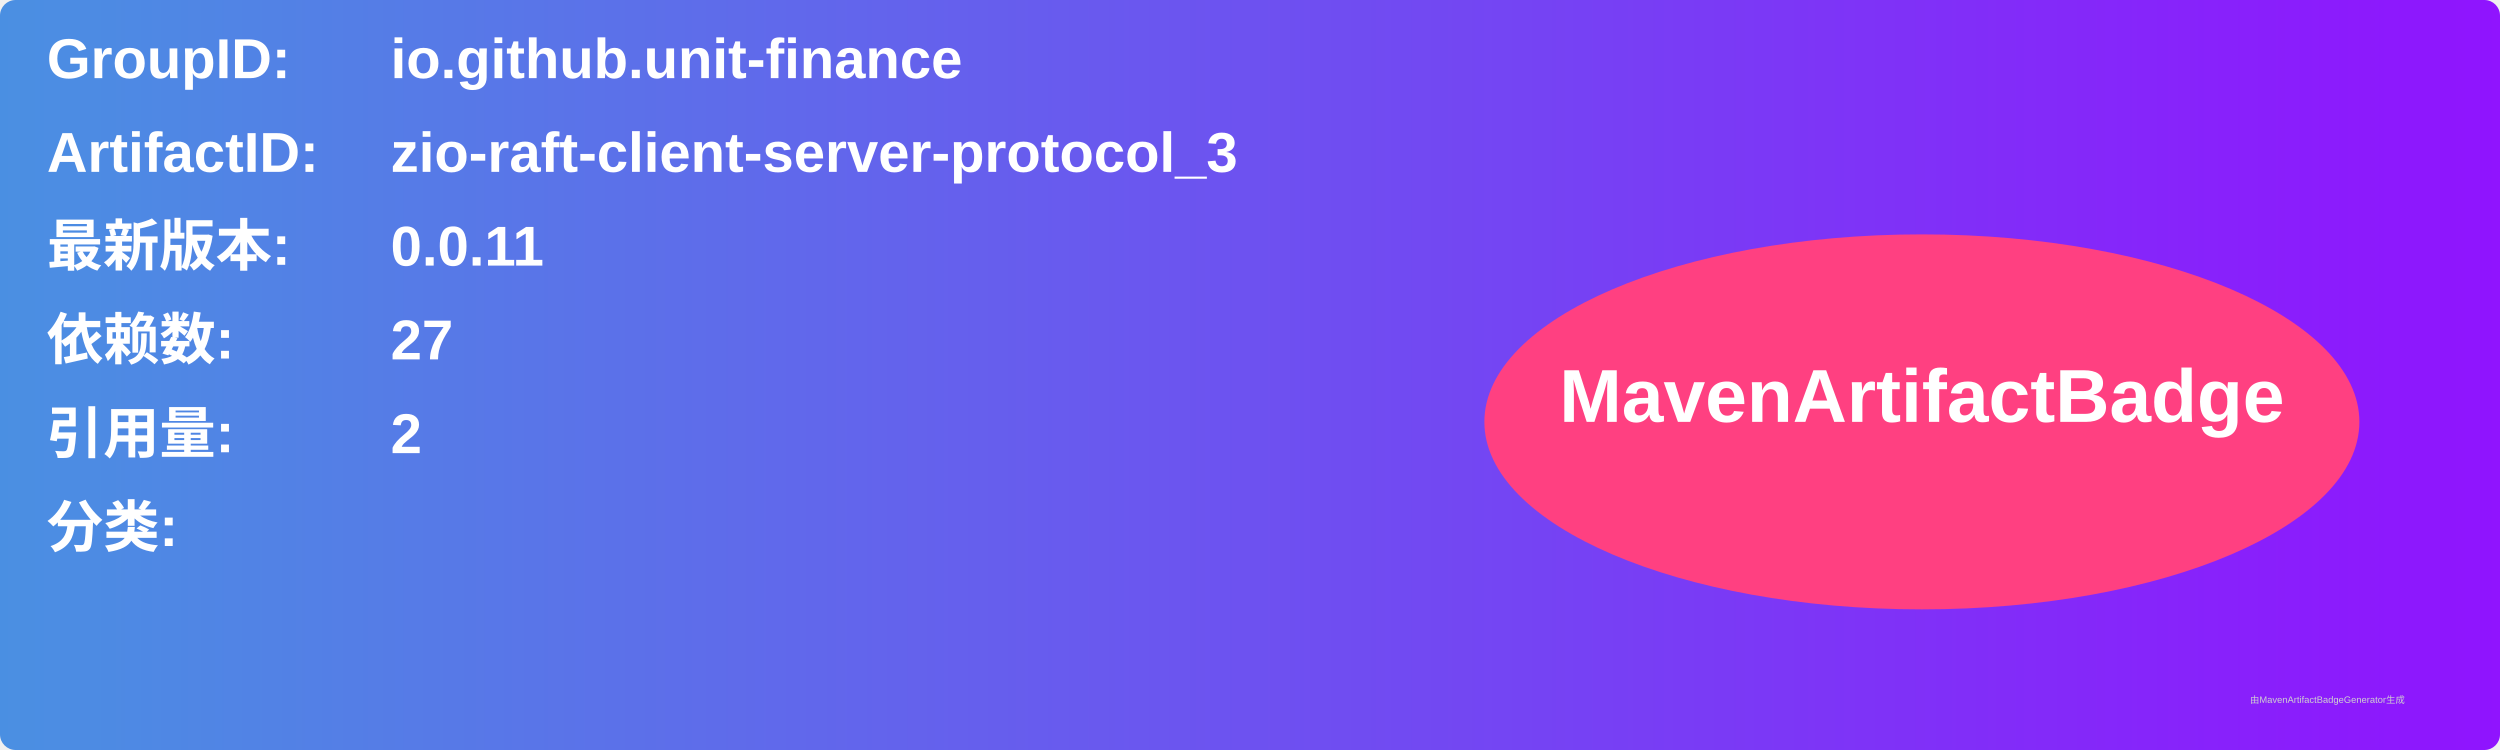
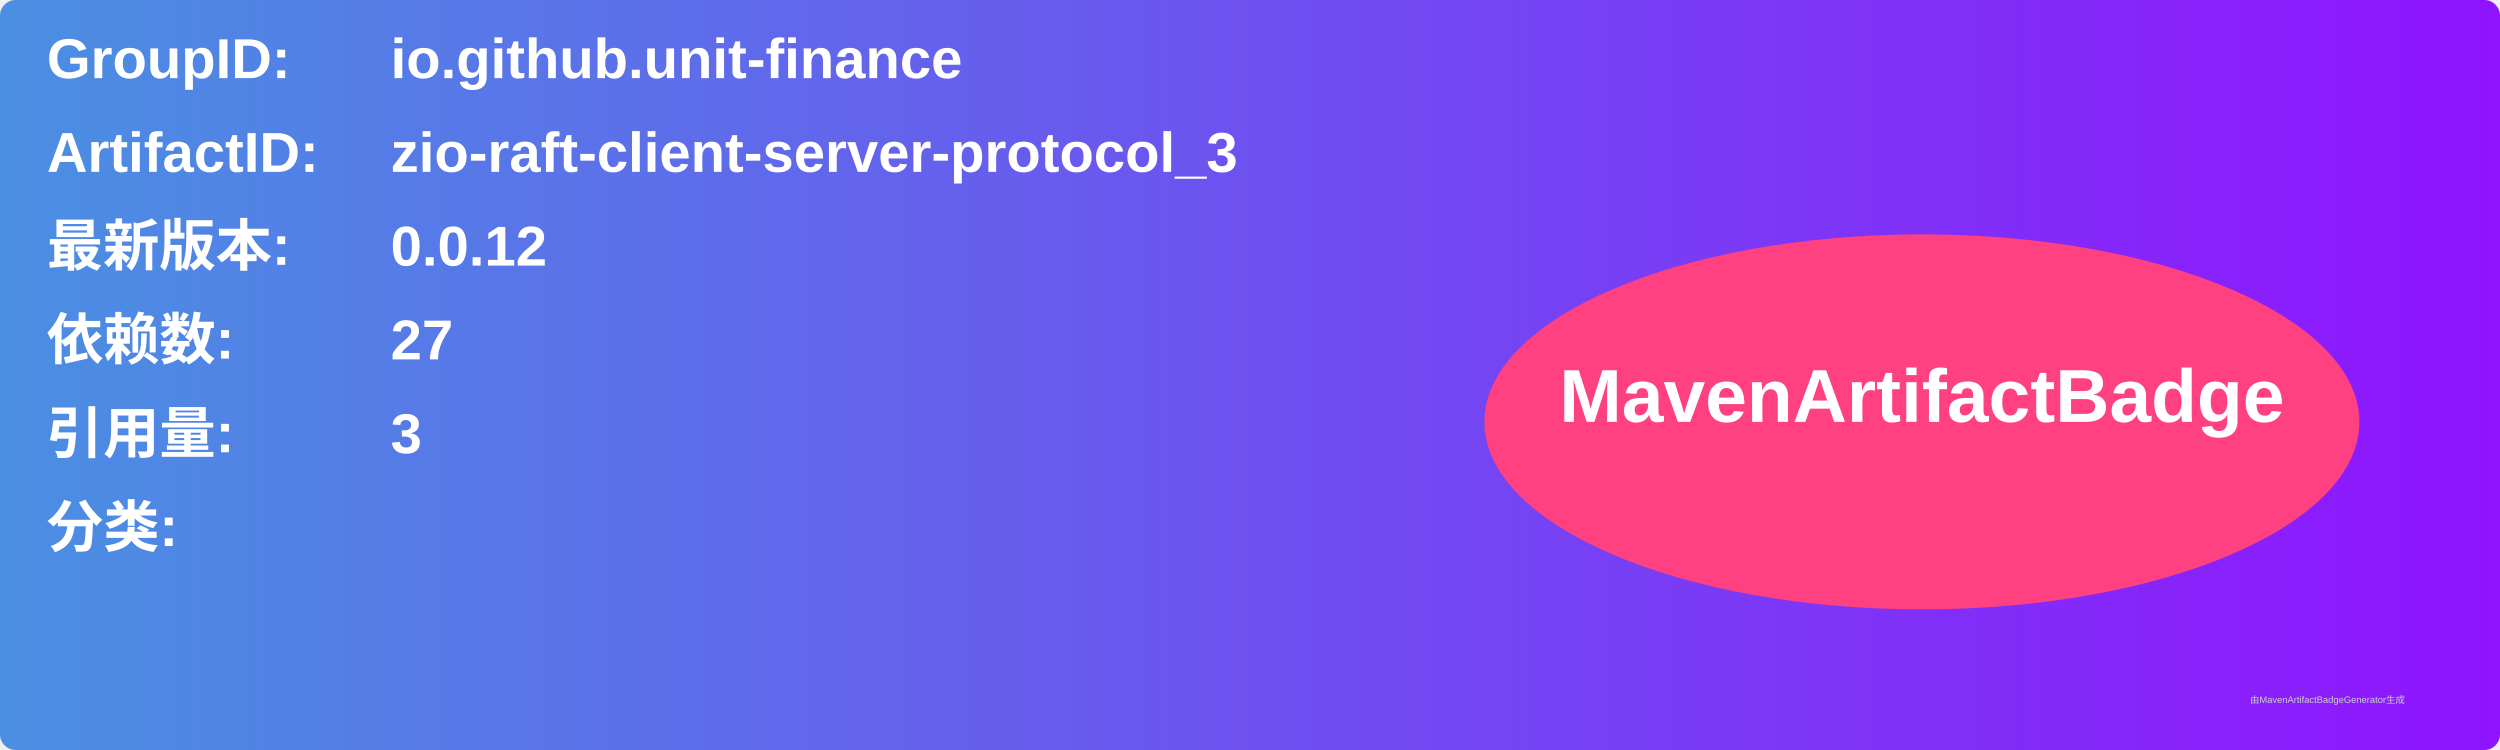
<svg xmlns="http://www.w3.org/2000/svg" width="800" height="240" viewBox="0 0 800 240">
  <linearGradient id="grad" x1="0%" y1="0%" x2="100%" y2="0%">
    <stop offset="0%" stop-color="#4a90e2" />
    <stop offset="100%" stop-color="#9013fe" />
  </linearGradient>
  <rect width="100%" height="100%" rx="5" ry="5" fill="url(#grad)" />
  <g transform="translate(15, 15)">
    <text x="0" y="10" font-family="Arial" font-size="18" fill="white" font-weight="bold" width="260">GroupID:</text>
    <text x="110" y="10" font-family="Arial" font-size="18" fill="white" font-weight="bold" width="460">io.github.unit-finance</text>
    <text x="0" y="40" font-family="Arial" font-size="18" fill="white" font-weight="bold" width="260">ArtifactID:</text>
    <text x="110" y="40" font-family="Arial" font-size="18" fill="white" font-weight="bold" width="460">zio-raft-client-server-protocol_3</text>
    <text x="0" y="70" font-family="Arial" font-size="18" fill="white" font-weight="bold">最新版本:</text>
    <text x="110" y="70" font-family="Arial" font-size="18" fill="white" font-weight="bold">
-       <tspan font-weight="bold">0.0.11</tspan>
+       <tspan font-weight="bold">0.0.12</tspan>
    </text>
    <text x="0" y="100" font-family="Arial" font-size="18" fill="white" font-weight="bold">依赖数: </text>
    <text x="110" y="100" font-family="Arial" font-size="18" fill="white">
      <tspan font-weight="bold">27</tspan>
    </text>
    <text x="0" y="130" font-family="Arial" font-size="18" fill="white" font-weight="bold">引用量: </text>
    <text x="110" y="130" font-family="Arial" font-size="18" fill="white">
-       <tspan font-weight="bold">2</tspan>
+       <tspan font-weight="bold">3</tspan>
    </text>
    <text x="0" y="160" font-family="Arial" font-size="18" fill="white" font-weight="bold">分类:</text>
    <text x="10" y="190" font-family="Arial" font-size="10" fill="white">
      <tspan font-weight="bold" />
    </text>
    <ellipse cx="600" cy="120" rx="140" ry="60" fill="#ff4081" />
    <text x="600" y="120" text-anchor="middle" font-family="Arial" font-size="24" fill="white" font-weight="bold">MavenArtifactBadge</text>
  </g>
  <text x="720" y="225" font-family="Arial" font-size="3" fill="#d0d0d0">由MavenArtifactBadgeGenerator生成</text>
</svg>
